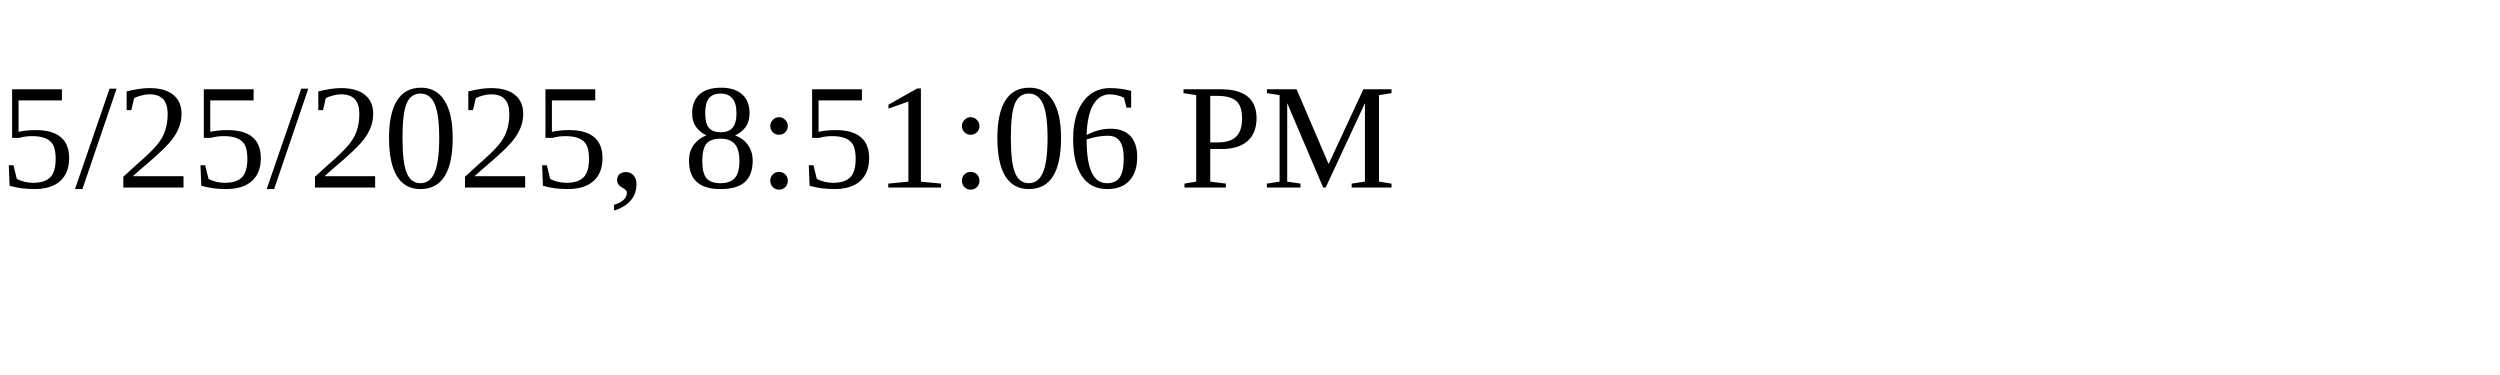
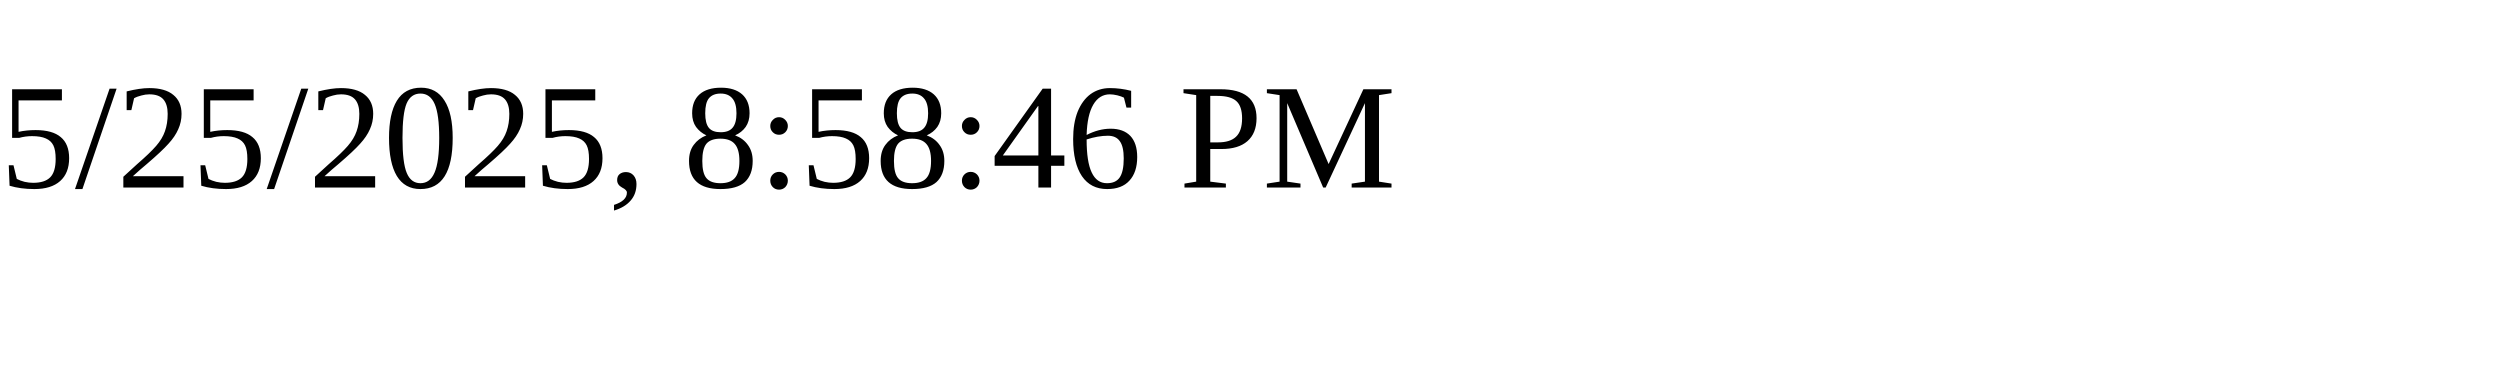
<svg xmlns="http://www.w3.org/2000/svg" height="30" width="200">
-   <text x="0" y="15">5/25/2025, 8:51:06 PM</text>
+   <text x="0" y="15">5/25/2025, 8:58:46 PM</text>
</svg>
